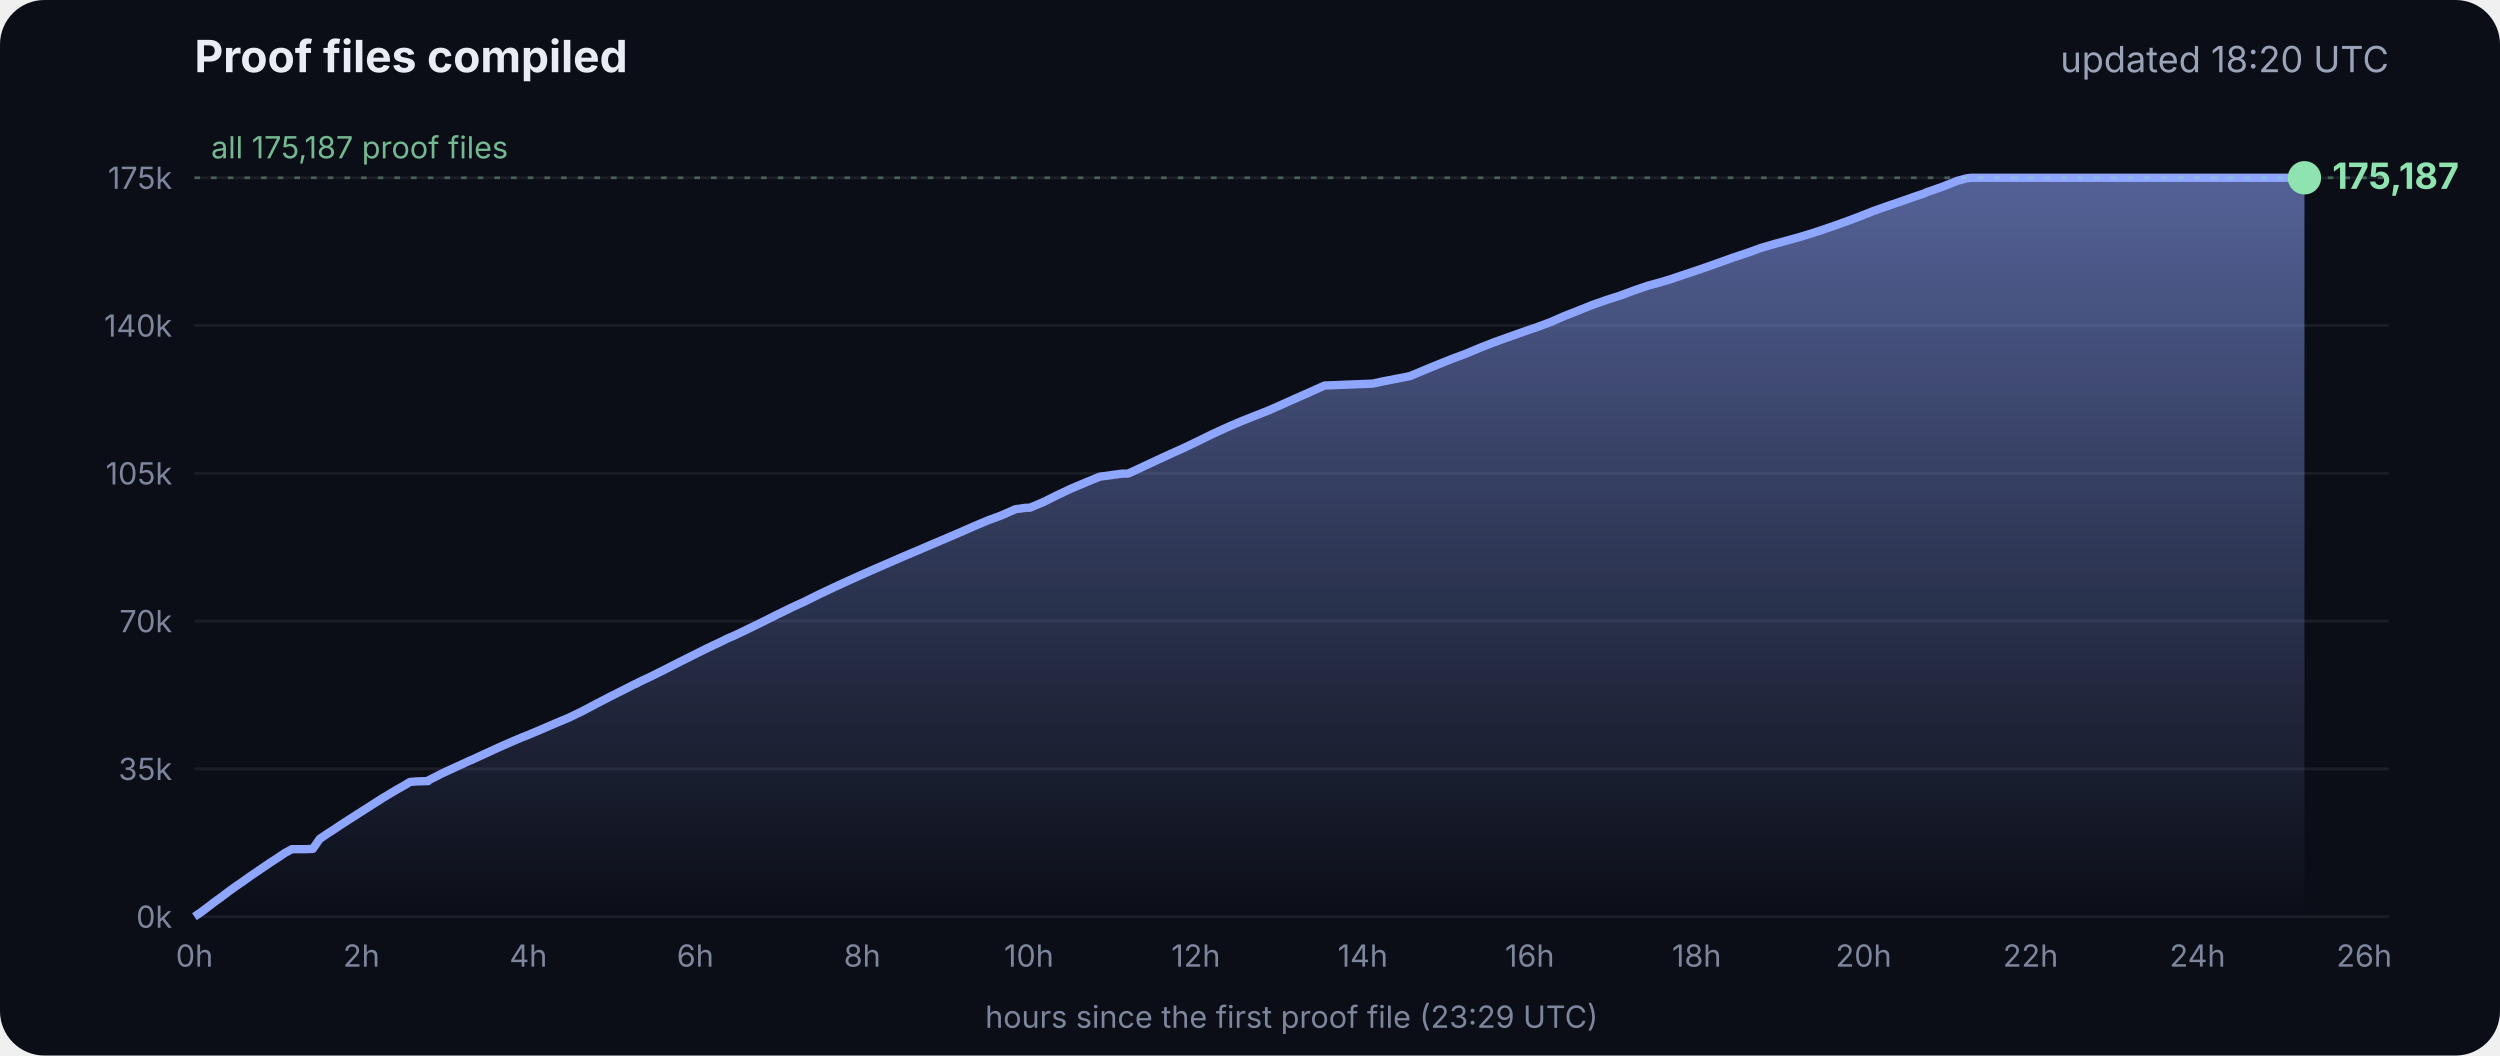
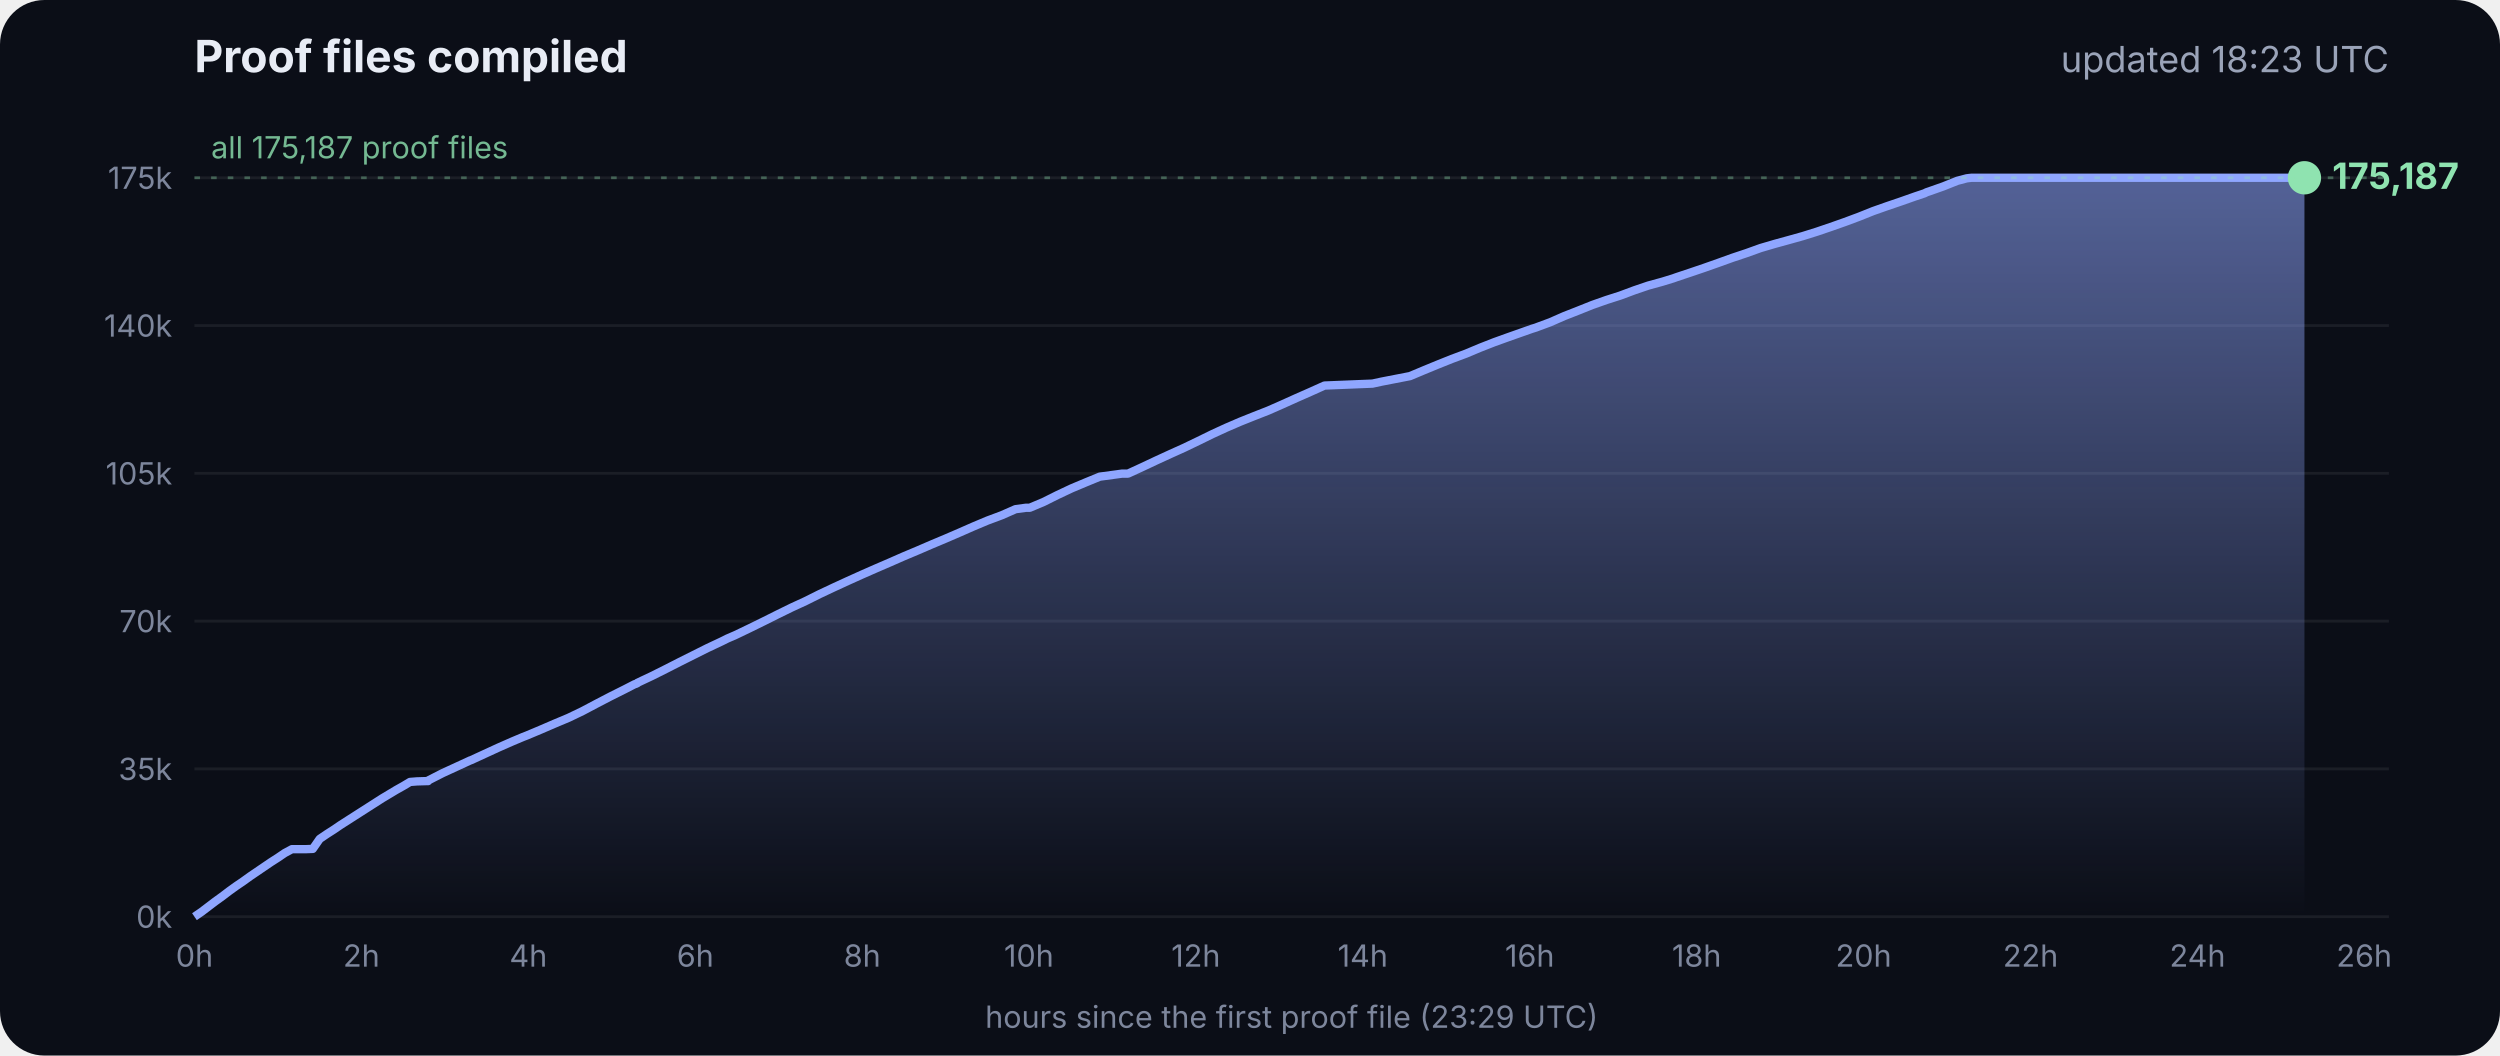
<svg xmlns="http://www.w3.org/2000/svg" viewBox="0 0 900 380" font-family="Inter, -apple-system, Segoe UI, sans-serif">
  <defs>
    <linearGradient id="g" x1="0" y1="0" x2="0" y2="1">
      <stop offset="0" stop-color="#8fa6ff" stop-opacity=".55" />
      <stop offset="1" stop-color="#8fa6ff" stop-opacity="0" />
    </linearGradient>
  </defs>
  <rect width="900" height="380" rx="16" fill="#0b0e17" />
  <text x="70" y="26" fill="#e8ecf5" font-size="16" font-weight="700">Proof files compiled</text>
-   <text x="860" y="26" fill="#9aa3b8" font-size="13" text-anchor="end">updated 18:20 UTC</text>
+   <text x="860" y="26" fill="#9aa3b8" font-size="13" text-anchor="end">updated 18:23 UTC</text>
  <line x1="70" x2="860" y1="330.0" y2="330.0" stroke="#ffffff" stroke-opacity=".07" />
  <text x="62" y="334.0" fill="#7d869c" font-size="11" text-anchor="end">0k</text>
  <line x1="70" x2="860" y1="276.8" y2="276.8" stroke="#ffffff" stroke-opacity=".07" />
  <text x="62" y="280.8" fill="#7d869c" font-size="11" text-anchor="end">35k</text>
  <line x1="70" x2="860" y1="223.6" y2="223.6" stroke="#ffffff" stroke-opacity=".07" />
  <text x="62" y="227.6" fill="#7d869c" font-size="11" text-anchor="end">70k</text>
  <line x1="70" x2="860" y1="170.4" y2="170.4" stroke="#ffffff" stroke-opacity=".07" />
  <text x="62" y="174.4" fill="#7d869c" font-size="11" text-anchor="end">105k</text>
  <line x1="70" x2="860" y1="117.2" y2="117.2" stroke="#ffffff" stroke-opacity=".07" />
  <text x="62" y="121.2" fill="#7d869c" font-size="11" text-anchor="end">140k</text>
  <line x1="70" x2="860" y1="64.0" y2="64.0" stroke="#ffffff" stroke-opacity=".07" />
  <text x="62" y="68.0" fill="#7d869c" font-size="11" text-anchor="end">175k</text>
  <text x="70.0" y="348" fill="#7d869c" font-size="11" text-anchor="middle">0h</text>
  <text x="130.1" y="348" fill="#7d869c" font-size="11" text-anchor="middle">2h</text>
  <text x="190.2" y="348" fill="#7d869c" font-size="11" text-anchor="middle">4h</text>
  <text x="250.3" y="348" fill="#7d869c" font-size="11" text-anchor="middle">6h</text>
  <text x="310.4" y="348" fill="#7d869c" font-size="11" text-anchor="middle">8h</text>
  <text x="370.4" y="348" fill="#7d869c" font-size="11" text-anchor="middle">10h</text>
  <text x="430.5" y="348" fill="#7d869c" font-size="11" text-anchor="middle">12h</text>
  <text x="490.6" y="348" fill="#7d869c" font-size="11" text-anchor="middle">14h</text>
  <text x="550.7" y="348" fill="#7d869c" font-size="11" text-anchor="middle">16h</text>
  <text x="610.8" y="348" fill="#7d869c" font-size="11" text-anchor="middle">18h</text>
  <text x="670.9" y="348" fill="#7d869c" font-size="11" text-anchor="middle">20h</text>
  <text x="731.0" y="348" fill="#7d869c" font-size="11" text-anchor="middle">22h</text>
  <text x="791.1" y="348" fill="#7d869c" font-size="11" text-anchor="middle">24h</text>
  <text x="851.1" y="348" fill="#7d869c" font-size="11" text-anchor="middle">26h</text>
  <polygon points="70.0,330.0 70.0,330.0 72.5,328.3 75.0,326.4 77.5,324.5 80.0,322.7 82.5,320.8 85.0,319.0 87.5,317.3 90.0,315.5 92.5,313.8 95.0,312.1 97.5,310.4 100.0,308.8 102.5,307.1 105.1,305.7 107.6,305.7 110.1,305.7 112.6,305.6 115.1,302.0 117.6,300.3 120.1,298.7 122.6,297.0 125.1,295.4 127.6,293.8 130.1,292.2 132.6,290.6 135.1,289.0 137.6,287.4 140.1,285.9 142.6,284.4 145.1,283.0 147.6,281.5 150.1,281.3 153.5,281.2 153.7,281.2 154.1,281.2 154.3,280.9 159.4,278.3 164.4,276.0 169.4,273.7 169.5,273.7 174.5,271.4 179.5,269.1 184.5,266.9 188.3,265.3 189.6,264.8 194.6,262.7 199.7,260.5 204.7,258.4 209.7,256.0 214.8,253.3 219.8,250.7 224.8,248.2 228.5,246.3 228.9,246.2 229.5,245.9 229.5,245.8 234.6,243.4 239.6,240.9 244.7,238.3 249.7,235.8 254.7,233.3 259.8,230.9 261.8,229.9 264.8,228.6 269.8,226.2 274.9,223.7 279.9,221.2 285.0,218.7 290.0,216.4 295.0,213.9 300.1,211.5 305.1,209.2 310.2,206.9 315.2,204.7 320.3,202.5 325.3,200.3 330.3,198.2 335.4,196.0 340.4,193.9 345.5,191.7 350.5,189.5 355.5,187.4 360.6,185.5 365.6,183.3 369.3,182.8 370.7,182.8 375.7,180.7 380.7,178.2 385.8,175.8 390.8,173.7 395.9,171.6 404.0,170.5 406.1,170.5 411.1,168.2 416.2,165.8 421.2,163.5 426.3,161.2 431.3,158.8 436.4,156.3 441.4,154.0 446.5,151.8 451.5,149.8 456.6,147.8 461.6,145.6 466.7,143.3 471.7,141.1 476.8,138.8 494.1,138.1 497.3,137.4 507.6,135.4 512.6,133.3 517.7,131.2 522.7,129.2 527.8,127.3 532.8,125.2 537.9,123.2 542.9,121.4 548.0,119.6 551.4,118.4 553.0,117.9 553.5,117.7 558.1,116.0 563.1,113.8 568.2,111.8 573.2,109.8 578.3,108.0 583.3,106.4 588.4,104.5 593.4,102.8 598.5,101.4 602.4,100.2 603.5,99.8 608.6,98.1 613.6,96.4 618.7,94.6 623.7,92.8 628.8,91.1 633.8,89.3 635.5,88.8 638.9,87.8 644.0,86.4 649.0,85.0 654.1,83.4 659.1,81.7 664.2,79.9 669.3,78.0 674.3,76.0 679.4,74.2 684.4,72.5 689.5,70.7 692.8,69.6 693.6,69.2 694.5,68.9 699.6,67.1 704.6,65.1 708.0,64.2 708.8,64.1 709.7,64.0 713.4,64.0 715.2,64.0 718.5,64.0 723.5,64.0 728.6,64.0 733.7,64.0 738.7,64.0 743.7,64.0 748.8,64.0 753.9,64.0 758.9,64.0 764.0,64.0 769.0,64.0 774.1,64.0 779.1,64.0 784.2,64.0 789.2,64.0 794.3,64.0 797.0,64.0 798.2,64.0 799.3,64.0 804.4,64.0 809.4,64.0 814.5,64.0 818.9,64.0 819.1,64.0 819.5,64.0 822.0,64.0 824.6,64.0 826.0,64.0 826.0,64.0 826.4,64.0 828.9,64.0 829.2,64.0 829.6,64.0 829.6,330.0" fill="url(#g)" />
  <polyline points="70.0,330.0 72.5,328.3 75.0,326.4 77.5,324.5 80.0,322.7 82.5,320.8 85.0,319.0 87.5,317.3 90.0,315.5 92.5,313.8 95.0,312.1 97.5,310.4 100.0,308.8 102.5,307.1 105.1,305.7 107.6,305.7 110.1,305.7 112.6,305.6 115.1,302.0 117.6,300.3 120.1,298.7 122.6,297.0 125.1,295.4 127.6,293.8 130.1,292.2 132.6,290.6 135.1,289.0 137.6,287.4 140.1,285.9 142.6,284.4 145.1,283.0 147.6,281.5 150.1,281.3 153.5,281.2 153.7,281.2 154.1,281.2 154.3,280.9 159.4,278.3 164.4,276.0 169.4,273.7 169.5,273.7 174.5,271.4 179.5,269.1 184.5,266.9 188.3,265.3 189.6,264.8 194.6,262.7 199.7,260.5 204.7,258.4 209.7,256.0 214.8,253.3 219.8,250.7 224.8,248.2 228.5,246.3 228.9,246.2 229.5,245.9 229.5,245.8 234.6,243.4 239.6,240.9 244.7,238.3 249.7,235.8 254.7,233.3 259.8,230.9 261.8,229.9 264.8,228.6 269.8,226.2 274.9,223.7 279.9,221.2 285.0,218.7 290.0,216.4 295.0,213.9 300.1,211.5 305.1,209.2 310.2,206.9 315.2,204.7 320.3,202.5 325.3,200.3 330.3,198.2 335.4,196.0 340.4,193.9 345.5,191.7 350.5,189.5 355.5,187.4 360.6,185.5 365.6,183.3 369.3,182.8 370.7,182.8 375.7,180.7 380.7,178.2 385.8,175.8 390.8,173.7 395.9,171.6 404.0,170.5 406.1,170.5 411.1,168.2 416.2,165.8 421.2,163.5 426.3,161.2 431.3,158.8 436.4,156.3 441.4,154.0 446.5,151.8 451.5,149.8 456.6,147.8 461.6,145.6 466.7,143.3 471.7,141.1 476.8,138.8 494.1,138.1 497.3,137.4 507.6,135.4 512.6,133.3 517.7,131.2 522.7,129.2 527.8,127.3 532.8,125.2 537.9,123.2 542.9,121.4 548.0,119.6 551.4,118.4 553.0,117.9 553.5,117.7 558.1,116.0 563.1,113.8 568.2,111.8 573.2,109.8 578.3,108.0 583.3,106.4 588.4,104.5 593.4,102.8 598.5,101.4 602.4,100.2 603.5,99.8 608.6,98.1 613.6,96.4 618.7,94.6 623.7,92.8 628.8,91.1 633.8,89.3 635.5,88.8 638.9,87.8 644.0,86.4 649.0,85.0 654.1,83.4 659.1,81.7 664.2,79.9 669.3,78.0 674.3,76.0 679.4,74.2 684.4,72.5 689.5,70.7 692.8,69.6 693.6,69.2 694.5,68.9 699.6,67.1 704.6,65.1 708.0,64.2 708.8,64.1 709.7,64.0 713.4,64.0 715.2,64.0 718.5,64.0 723.5,64.0 728.6,64.0 733.7,64.0 738.7,64.0 743.7,64.0 748.8,64.0 753.9,64.0 758.9,64.0 764.0,64.0 769.0,64.0 774.1,64.0 779.1,64.0 784.2,64.0 789.2,64.0 794.3,64.0 797.0,64.0 798.2,64.0 799.3,64.0 804.4,64.0 809.4,64.0 814.5,64.0 818.9,64.0 819.1,64.0 819.5,64.0 822.0,64.0 824.6,64.0 826.0,64.0 826.0,64.0 826.4,64.0 828.9,64.0 829.2,64.0 829.6,64.0" fill="none" stroke="#8fa6ff" stroke-width="3" stroke-linejoin="round" />
  <circle cx="829.6" cy="64.0" r="6" fill="#8fe3b0" />
  <text x="839.6" y="68.0" fill="#8fe3b0" font-size="13" font-weight="700">175,187</text>
  <line x1="70" x2="860" y1="64.0" y2="64.0" stroke="#8fe3b0" stroke-opacity=".35" stroke-dasharray="2 4" />
  <text x="76" y="57.0" fill="#8fe3b0" fill-opacity=".8" font-size="11">all 175,187 proof files</text>
  <text x="465" y="370" fill="#7d869c" font-size="11" text-anchor="middle">hours since the first proof file (23:29 UTC)</text>
</svg>
